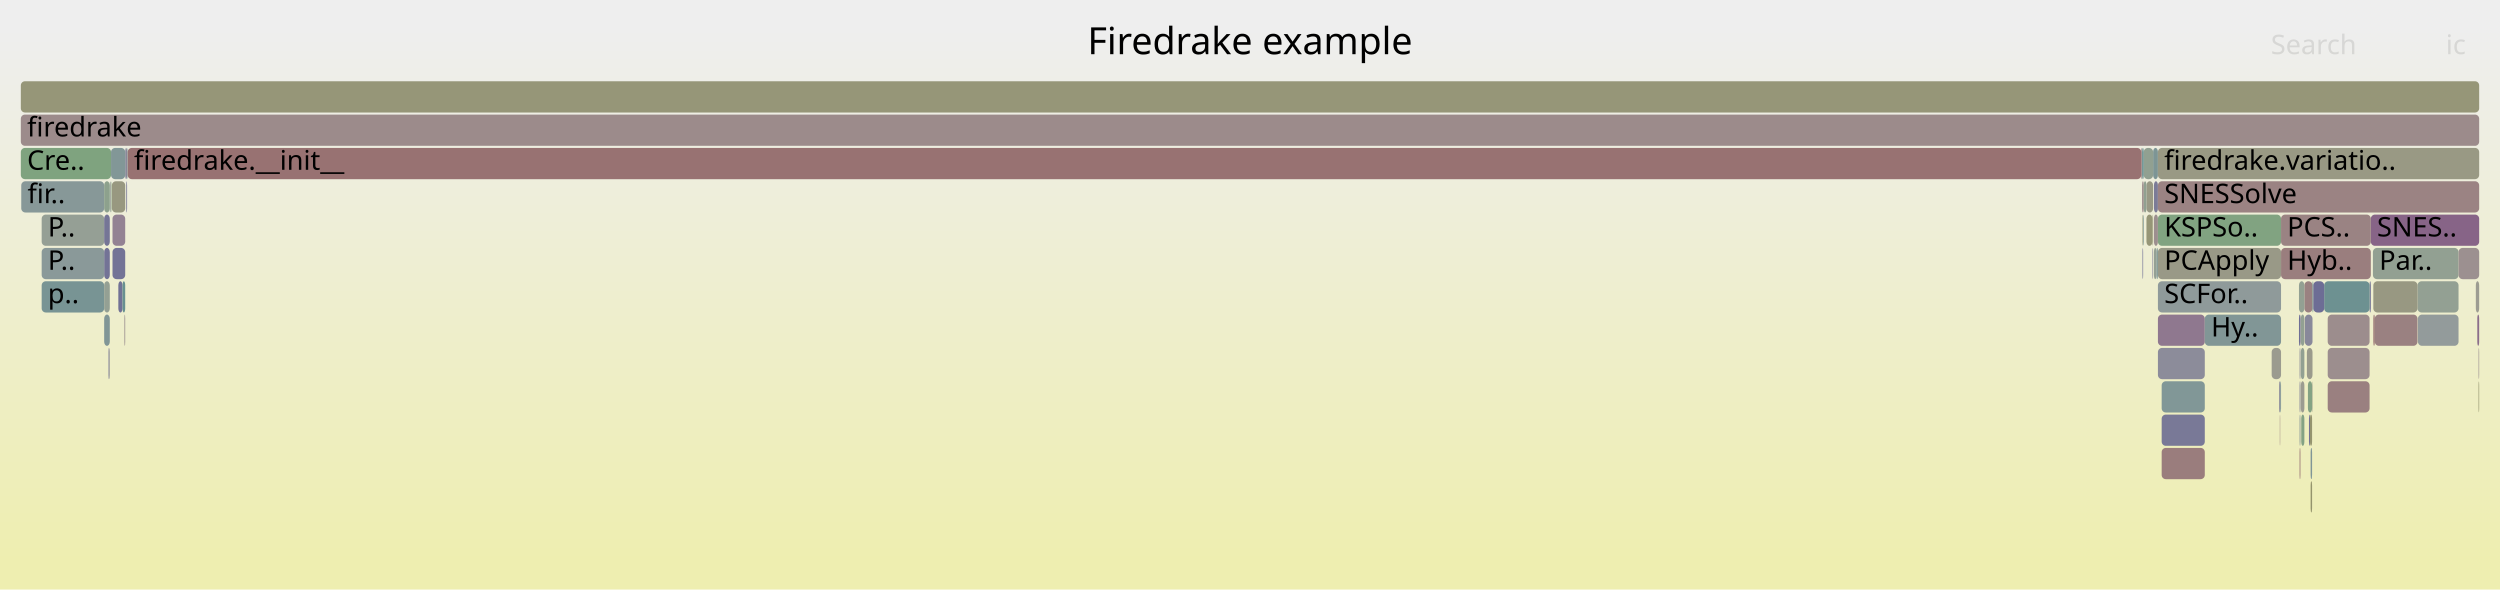
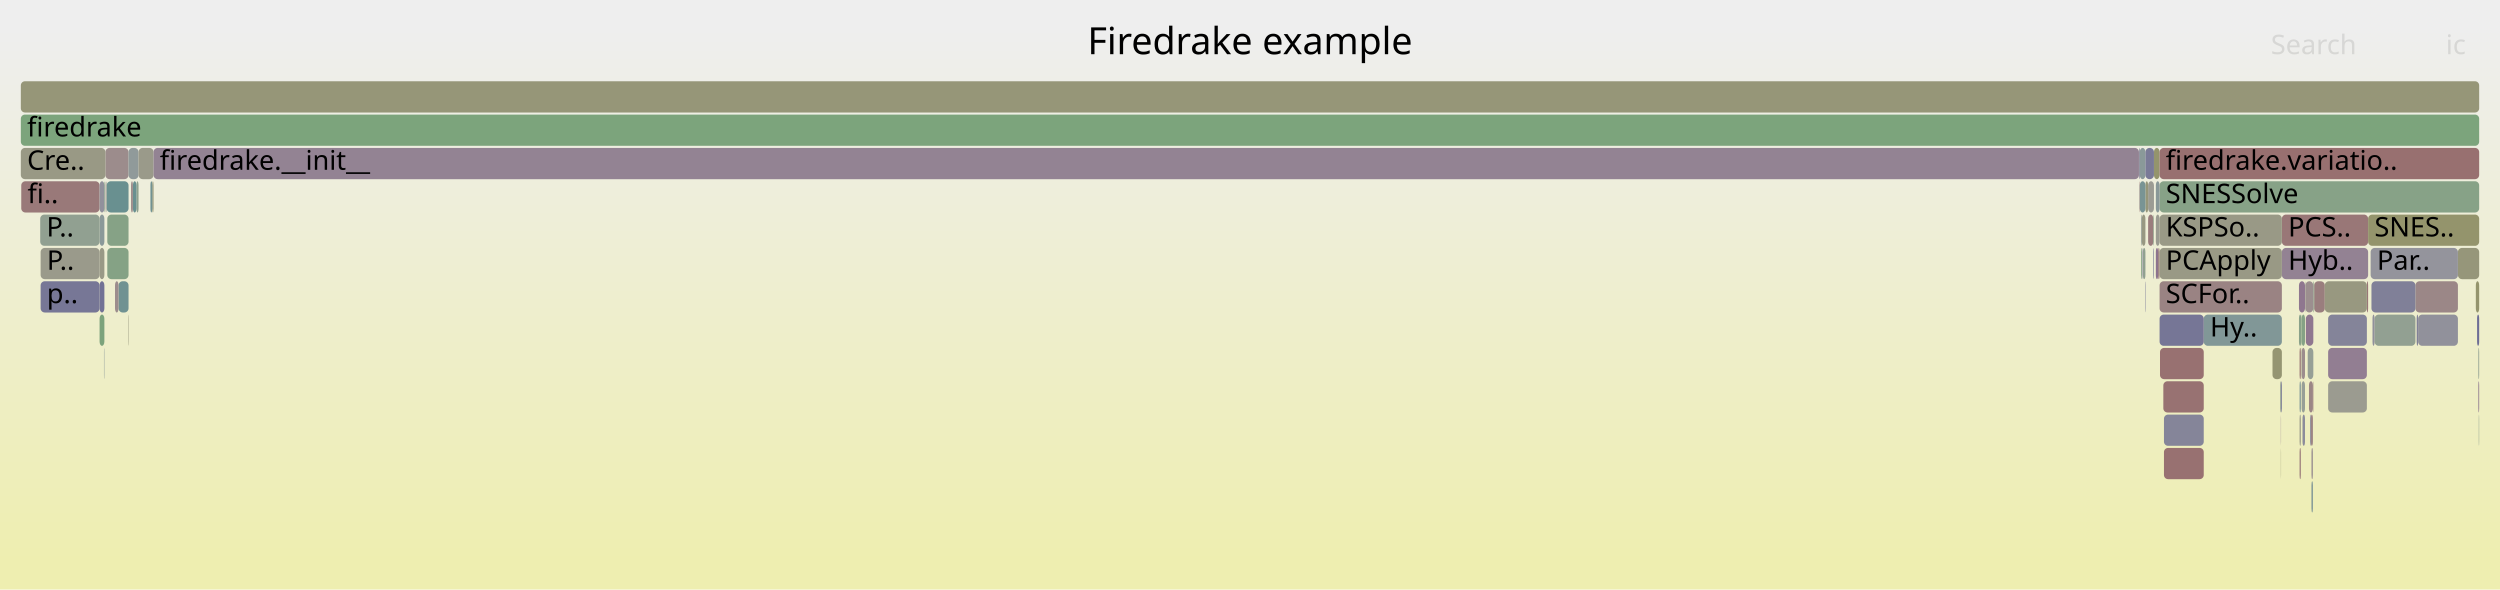
<svg xmlns="http://www.w3.org/2000/svg" version="1.1" width="1200" height="283" viewBox="0 0 1200 283">
  <defs>
    <linearGradient id="background" y1="0" y2="1" x1="0" x2="0">
      <stop stop-color="#eeeeee" offset="5%" />
      <stop stop-color="#eeeeb0" offset="95%" />
    </linearGradient>
  </defs>
  <style type="text/css">
	text { font-family:Verdana; font-size:13px; fill:rgb(0,0,0); }
	#search, #ignorecase { opacity:0.1; cursor:pointer; }
	#search:hover, #search.show, #ignorecase:hover, #ignorecase.show { opacity:1; }
	#subtitle { text-anchor:middle; font-color:rgb(160,160,160); }
	#title { text-anchor:middle; font-size:18px}
	#unzoom { cursor:pointer; }
	#frames &gt; *:hover { stroke:black; stroke-width:0.5; cursor:pointer; }
	.hide { display:none; }
	.parent { opacity:0.5; }
</style>
  <rect x="0.0" y="0" width="1200.0" height="283.0" fill="url(#background)" />
  <text id="title" x="600.00" y="26">Firedrake example</text>
  <text id="details" x="10.00" y="265"> </text>
  <text id="unzoom" x="10.00" y="26" class="hide">Reset Zoom</text>
  <text id="search" x="1090.00" y="26">Search</text>
  <text id="ignorecase" x="1174.00" y="26">ic</text>
  <text id="matched" x="1090.00" y="265"> </text>
  <g id="frames">
    <g>
-       <rect x="1028.4" y="103" width="0.3" height="15.0" fill="rgb(149.175,149.175,115.231)" rx="2" ry="2" />
-       <text x="1031.45" y="113.5" />
-     </g>
-     <g>
-       <rect x="1104.4" y="167" width="1.7" height="15.0" fill="rgb(145.995,159.954,145.995)" rx="2" ry="2" />
-       <text x="1107.44" y="177.5" />
-     </g>
-     <g>
-       <rect x="1033.5" y="71" width="2.3" height="15.0" fill="rgb(124.564,149.331,149.331)" rx="2" ry="2" />
-       <text x="1036.46" y="81.5" />
-     </g>
-     <g>
-       <rect x="1108.8" y="199" width="1.0" height="15.0" fill="rgb(148.142,148.142,110.225)" rx="2" ry="2" />
-       <text x="1111.83" y="209.5" />
-     </g>
-     <g>
-       <rect x="1104.4" y="151" width="1.7" height="15.0" fill="rgb(146.071,159.942,146.071)" rx="2" ry="2" />
-       <text x="1107.44" y="161.5" />
-     </g>
-     <g>
-       <rect x="1106.1" y="135" width="3.9" height="15.0" fill="rgb(154.197,128.846,128.846)" rx="2" ry="2" />
-       <text x="1109.10" y="145.5" />
-     </g>
-     <g>
-       <rect x="1029.0" y="71" width="4.5" height="15.0" fill="rgb(145.319,160.064,145.319)" rx="2" ry="2" />
-       <text x="1031.99" y="81.5" />
-     </g>
-     <g>
-       <rect x="1094.5" y="183" width="0.4" height="15.0" fill="rgb(122.695,148.847,148.847)" rx="2" ry="2" />
-       <text x="1097.48" y="193.5" />
-     </g>
-     <g>
-       <rect x="1137.4" y="135" width="0.6" height="15.0" fill="rgb(110.611,110.611,148.828)" rx="2" ry="2" />
-       <text x="1140.36" y="145.5" />
-     </g>
-     <g>
-       <rect x="1033.9" y="87" width="1.9" height="15.0" fill="rgb(123.263,123.263,151.277)" rx="2" ry="2" />
-       <text x="1036.90" y="97.5" />
-     </g>
-     <g>
-       <rect x="1188.4" y="135" width="1.6" height="15.0" fill="rgb(155.532,155.532,146.041)" rx="2" ry="2" />
-       <text x="1191.44" y="145.5" />
-     </g>
-     <g>
-       <rect x="56.8" y="135" width="2.0" height="15.0" fill="rgb(112.534,112.534,149.2)" rx="2" ry="2" />
-       <text x="59.81" y="145.5" />
-     </g>
-     <g>
-       <rect x="1030.3" y="103" width="2.9" height="15.0" fill="rgb(149.867,149.867,118.587)" rx="2" ry="2" />
-       <text x="1033.30" y="113.5" />
-     </g>
-     <g>
-       <rect x="60.1" y="71" width="0.9" height="15.0" fill="rgb(136.249,136.249,153.79)" rx="2" ry="2" />
-       <text x="63.14" y="81.5" />
-     </g>
-     <g>
-       <rect x="1139.0" y="119" width="41.1" height="15.0" fill="rgb(146.252,159.912,146.252)" rx="2" ry="2" />
-       <text x="1142.02" y="129.5">Par..</text>
-     </g>
-     <g>
-       <rect x="10.0" y="71" width="43.3" height="15.0" fill="rgb(127.399,162.982,127.399)" rx="2" ry="2" />
+       <rect x="1103.8" y="199" width="0.6" height="15.0" fill="rgb(153.901,153.901,138.135)" rx="2" ry="2" />
+       <text x="1106.76" y="209.5" />
+     </g>
+     <g>
+       <rect x="1188.4" y="135" width="1.6" height="15.0" fill="rgb(147.942,147.942,109.257)" rx="2" ry="2" />
+       <text x="1191.42" y="145.5" />
+     </g>
+     <g>
+       <rect x="51.5" y="119" width="10.2" height="15.0" fill="rgb(132.961,162.076,132.961)" rx="2" ry="2" />
+       <text x="54.50" y="129.5" />
+     </g>
+     <g>
+       <rect x="73.1" y="87" width="0.6" height="15.0" fill="rgb(149.55,149.55,117.051)" rx="2" ry="2" />
+       <text x="76.12" y="97.5" />
+     </g>
+     <g>
+       <rect x="1094.8" y="215" width="0.1" height="15.0" fill="rgb(149.653,149.653,117.549)" rx="2" ry="2" />
+       <text x="1097.75" y="225.5" />
+     </g>
+     <g>
+       <rect x="65.5" y="87" width="1.0" height="15.0" fill="rgb(142.045,160.597,142.045)" rx="2" ry="2" />
+       <text x="68.51" y="97.5" />
+     </g>
+     <g>
+       <rect x="1103.8" y="215" width="0.6" height="15.0" fill="rgb(153.151,120.827,120.827)" rx="2" ry="2" />
+       <text x="1106.76" y="225.5" />
+     </g>
+     <g>
+       <rect x="50.1" y="87" width="0.3" height="15.0" fill="rgb(126.453,163.136,126.453)" rx="2" ry="2" />
+       <text x="53.12" y="97.5" />
+     </g>
+     <g>
+       <rect x="63.8" y="87" width="1.7" height="15.0" fill="rgb(105.391,144.361,144.361)" rx="2" ry="2" />
+       <text x="66.82" y="97.5" />
+     </g>
+     <g>
+       <rect x="50.6" y="71" width="11.1" height="15.0" fill="rgb(155.686,140.261,140.261)" rx="2" ry="2" />
+       <text x="53.64" y="81.5" />
+     </g>
+     <g>
+       <rect x="1109.2" y="199" width="1.0" height="15.0" fill="rgb(154.573,131.726,131.726)" rx="2" ry="2" />
+       <text x="1112.23" y="209.5" />
+     </g>
+     <g>
+       <rect x="1104.8" y="151" width="1.6" height="15.0" fill="rgb(133.047,162.062,133.047)" rx="2" ry="2" />
+       <text x="1107.83" y="161.5" />
+     </g>
+     <g>
+       <rect x="49.9" y="167" width="0.2" height="15.0" fill="rgb(141.166,153.636,153.636)" rx="2" ry="2" />
+       <text x="52.88" y="177.5" />
+     </g>
+     <g>
+       <rect x="1034.8" y="119" width="1.1" height="15.0" fill="rgb(141.054,114.575,141.054)" rx="2" ry="2" />
+       <text x="1037.79" y="129.5" />
+     </g>
+     <g>
+       <rect x="1090.8" y="167" width="4.5" height="15.0" fill="rgb(148.958,148.958,114.18)" rx="2" ry="2" />
+       <text x="1093.79" y="177.5" />
+     </g>
+     <g>
+       <rect x="56.9" y="135" width="4.8" height="15.0" fill="rgb(112.441,146.188,146.188)" rx="2" ry="2" />
+       <text x="59.92" y="145.5" />
+     </g>
+     <g>
+       <rect x="1106.4" y="135" width="0.2" height="15.0" fill="rgb(147.114,159.772,147.114)" rx="2" ry="2" />
+       <text x="1109.35" y="145.5" />
+     </g>
+     <g>
+       <rect x="1036.6" y="87" width="153.4" height="15.0" fill="rgb(135.063,161.734,135.063)" rx="2" ry="2" />
+       <text x="1039.56" y="97.5">SNESSolve</text>
+     </g>
+     <g>
+       <rect x="47.8" y="135" width="2.3" height="15.0" fill="rgb(113.96,113.96,149.476)" rx="2" ry="2" />
+       <text x="50.78" y="145.5" />
+     </g>
+     <g>
+       <rect x="1108.3" y="183" width="1.9" height="15.0" fill="rgb(154.828,133.679,133.679)" rx="2" ry="2" />
+       <text x="1111.30" y="193.5" />
+     </g>
+     <g>
+       <rect x="47.8" y="103" width="2.3" height="15.0" fill="rgb(139.492,153.202,153.202)" rx="2" ry="2" />
+       <text x="50.78" y="113.5" />
+     </g>
+     <g>
+       <rect x="10.0" y="55" width="1180.0" height="15.0" fill="rgb(124.189,163.504,124.189)" rx="2" ry="2" />
+       <text x="13.00" y="65.5">firedrake</text>
+     </g>
+     <g>
+       <rect x="1028.1" y="103" width="1.7" height="15.0" fill="rgb(152.283,152.283,130.296)" rx="2" ry="2" />
+       <text x="1031.11" y="113.5" />
+     </g>
+     <g>
+       <rect x="1033.9" y="71" width="2.7" height="15.0" fill="rgb(147.61,147.61,107.65)" rx="2" ry="2" />
+       <text x="1036.90" y="81.5" />
+     </g>
+     <g>
+       <rect x="10.2" y="87" width="37.6" height="15.0" fill="rgb(153.208,121.264,121.264)" rx="2" ry="2" />
+       <text x="13.20" y="97.5">fi..</text>
+     </g>
+     <g>
+       <rect x="1110.8" y="135" width="5.1" height="15.0" fill="rgb(153.804,125.828,125.828)" rx="2" ry="2" />
+       <text x="1113.82" y="145.5" />
+     </g>
+     <g>
+       <rect x="1029.6" y="135" width="0.2" height="15.0" fill="rgb(122.364,122.364,151.103)" rx="2" ry="2" />
+       <text x="1032.64" y="145.5" />
+     </g>
+     <g>
+       <rect x="1104.8" y="167" width="1.6" height="15.0" fill="rgb(155.723,140.545,140.545)" rx="2" ry="2" />
+       <text x="1107.83" y="177.5" />
+     </g>
+     <g>
+       <rect x="1110.2" y="183" width="0.2" height="15.0" fill="rgb(153.073,120.223,120.223)" rx="2" ry="2" />
+       <text x="1113.18" y="193.5" />
+     </g>
+     <g>
+       <rect x="1179.8" y="119" width="10.2" height="15.0" fill="rgb(150.48,150.48,121.557)" rx="2" ry="2" />
+       <text x="1182.82" y="129.5" />
+     </g>
+     <g>
+       <rect x="1104.6" y="151" width="0.2" height="15.0" fill="rgb(132.412,162.166,132.412)" rx="2" ry="2" />
+       <text x="1107.60" y="161.5" />
+     </g>
+     <g>
+       <rect x="1034.8" y="87" width="1.8" height="15.0" fill="rgb(136.65,152.465,152.465)" rx="2" ry="2" />
+       <text x="1037.79" y="97.5" />
+     </g>
+     <g>
+       <rect x="1189.6" y="167" width="0.4" height="15.0" fill="rgb(145.621,160.015,145.621)" rx="2" ry="2" />
+       <text x="1192.62" y="177.5" />
+     </g>
+     <g>
+       <rect x="1109.5" y="231" width="0.7" height="15.0" fill="rgb(126.831,149.919,149.919)" rx="2" ry="2" />
+       <text x="1112.51" y="241.5" />
+     </g>
+     <g>
+       <rect x="1103.5" y="135" width="2.9" height="15.0" fill="rgb(142.748,118.918,142.748)" rx="2" ry="2" />
+       <text x="1106.53" y="145.5" />
+     </g>
+     <g>
+       <rect x="1159.4" y="135" width="20.4" height="15.0" fill="rgb(155.053,135.404,135.404)" rx="2" ry="2" />
+       <text x="1162.45" y="145.5" />
+     </g>
+     <g>
+       <rect x="1026.7" y="71" width="0.4" height="15.0" fill="rgb(128.281,128.281,152.248)" rx="2" ry="2" />
+       <text x="1029.71" y="81.5" />
+     </g>
+     <g>
+       <rect x="55.2" y="135" width="1.7" height="15.0" fill="rgb(155.747,140.724,140.724)" rx="2" ry="2" />
+       <text x="58.23" y="145.5" />
+     </g>
+     <g>
+       <rect x="72.2" y="87" width="0.9" height="15.0" fill="rgb(112.154,146.114,146.114)" rx="2" ry="2" />
+       <text x="75.19" y="97.5" />
+     </g>
+     <g>
+       <rect x="61.7" y="71" width="4.8" height="15.0" fill="rgb(143.848,154.331,154.331)" rx="2" ry="2" />
+       <text x="64.67" y="81.5" />
+     </g>
+     <g>
+       <rect x="1057.8" y="151" width="37.5" height="15.0" fill="rgb(129.153,150.521,150.521)" rx="2" ry="2" />
+       <text x="1060.82" y="161.5">Hy..</text>
+     </g>
+     <g>
+       <rect x="62.9" y="87" width="0.9" height="15.0" fill="rgb(155.346,137.656,137.656)" rx="2" ry="2" />
+       <text x="65.87" y="97.5" />
+     </g>
+     <g>
+       <rect x="1035.9" y="119" width="0.7" height="15.0" fill="rgb(153.429,122.956,122.956)" rx="2" ry="2" />
+       <text x="1038.85" y="129.5" />
+     </g>
+     <g>
+       <rect x="1031.1" y="103" width="2.5" height="15.0" fill="rgb(153.694,124.984,124.984)" rx="2" ry="2" />
+       <text x="1034.05" y="113.5" />
+     </g>
+     <g>
+       <rect x="19.3" y="103" width="28.5" height="15.0" fill="rgb(144.559,160.188,144.559)" rx="2" ry="2" />
+       <text x="22.31" y="113.5">P..</text>
+     </g>
+     <g>
+       <rect x="1107.7" y="167" width="2.7" height="15.0" fill="rgb(150.181,159.273,150.181)" rx="2" ry="2" />
+       <text x="1110.75" y="177.5" />
+     </g>
+     <g>
+       <rect x="1139.8" y="151" width="19.6" height="15.0" fill="rgb(146.276,159.909,146.276)" rx="2" ry="2" />
+       <text x="1142.82" y="161.5" />
+     </g>
+     <g>
+       <rect x="1103.8" y="167" width="0.6" height="15.0" fill="rgb(152.685,117.252,117.252)" rx="2" ry="2" />
+       <text x="1106.76" y="177.5" />
+     </g>
+     <g>
+       <rect x="1136.1" y="135" width="0.6" height="15.0" fill="rgb(152.9,118.898,118.898)" rx="2" ry="2" />
+       <text x="1139.08" y="145.5" />
+     </g>
+     <g>
+       <rect x="1033.6" y="103" width="0.3" height="15.0" fill="rgb(137.228,161.381,137.228)" rx="2" ry="2" />
+       <text x="1036.64" y="113.5" />
+     </g>
+     <g>
+       <rect x="51.2" y="87" width="10.5" height="15.0" fill="rgb(104.588,144.152,144.152)" rx="2" ry="2" />
+       <text x="54.24" y="97.5" />
+     </g>
+     <g>
+       <rect x="1027.1" y="71" width="2.7" height="15.0" fill="rgb(138.281,152.888,152.888)" rx="2" ry="2" />
+       <text x="1030.11" y="81.5" />
+     </g>
+     <g>
+       <rect x="1038.7" y="199" width="19.1" height="15.0" fill="rgb(133.186,133.186,153.197)" rx="2" ry="2" />
+       <text x="1041.67" y="209.5" />
+     </g>
+     <g>
+       <rect x="1036.6" y="119" width="58.7" height="15.0" fill="rgb(152.745,152.745,132.534)" rx="2" ry="2" />
+       <text x="1039.56" y="129.5">PCApply</text>
+     </g>
+     <g>
+       <rect x="1104.8" y="183" width="1.6" height="15.0" fill="rgb(150.834,159.167,150.834)" rx="2" ry="2" />
+       <text x="1107.83" y="193.5" />
+     </g>
+     <g>
+       <rect x="1189.6" y="183" width="0.4" height="15.0" fill="rgb(143.384,120.547,143.384)" rx="2" ry="2" />
+       <text x="1192.62" y="193.5" />
+     </g>
+     <g>
+       <rect x="1189.0" y="151" width="1.0" height="15.0" fill="rgb(109.371,109.371,148.588)" rx="2" ry="2" />
+       <text x="1192.05" y="161.5" />
+     </g>
+     <g>
+       <rect x="47.8" y="87" width="2.3" height="15.0" fill="rgb(145.468,145.468,155.574)" rx="2" ry="2" />
+       <text x="50.78" y="97.5" />
+     </g>
+     <g>
+       <rect x="47.8" y="119" width="2.3" height="15.0" fill="rgb(153.125,153.125,134.374)" rx="2" ry="2" />
+       <text x="50.78" y="129.5" />
+     </g>
+     <g>
+       <rect x="66.5" y="71" width="7.2" height="15.0" fill="rgb(153.82,153.82,137.745)" rx="2" ry="2" />
+       <text x="69.52" y="81.5" />
+     </g>
+     <g>
+       <rect x="1033.6" y="119" width="0.3" height="15.0" fill="rgb(124.296,124.296,151.477)" rx="2" ry="2" />
+       <text x="1036.64" y="129.5" />
+     </g>
+     <g>
+       <rect x="47.8" y="151" width="2.3" height="15.0" fill="rgb(124.358,163.477,124.358)" rx="2" ry="2" />
+       <text x="50.78" y="161.5" />
+     </g>
+     <g>
+       <rect x="19.5" y="135" width="28.3" height="15.0" fill="rgb(118.736,118.736,150.401)" rx="2" ry="2" />
+       <text x="22.49" y="145.5">p..</text>
+     </g>
+     <g>
+       <rect x="1137.9" y="119" width="41.9" height="15.0" fill="rgb(147.743,147.743,156.015)" rx="2" ry="2" />
+       <text x="1140.94" y="129.5">Par..</text>
+     </g>
+     <g>
+       <rect x="1027.7" y="103" width="0.4" height="15.0" fill="rgb(149.744,159.344,149.744)" rx="2" ry="2" />
+       <text x="1030.74" y="113.5" />
+     </g>
+     <g>
+       <rect x="1117.5" y="167" width="18.6" height="15.0" fill="rgb(145.661,126.382,145.661)" rx="2" ry="2" />
+       <text x="1120.45" y="177.5" />
+     </g>
+     <g>
+       <rect x="73.7" y="71" width="953.0" height="15.0" fill="rgb(147.379,130.785,147.379)" rx="2" ry="2" />
+       <text x="76.70" y="81.5">firedrake.__init__</text>
+     </g>
+     <g>
+       <rect x="1160.7" y="151" width="19.1" height="15.0" fill="rgb(145.048,145.048,155.493)" rx="2" ry="2" />
+       <text x="1163.67" y="161.5" />
+     </g>
+     <g>
+       <rect x="1036.8" y="167" width="21.0" height="15.0" fill="rgb(152.137,113.052,113.052)" rx="2" ry="2" />
+       <text x="1039.78" y="177.5" />
+     </g>
+     <g>
+       <rect x="1138.3" y="135" width="21.1" height="15.0" fill="rgb(127.597,127.597,152.116)" rx="2" ry="2" />
+       <text x="1141.25" y="145.5" />
+     </g>
+     <g>
+       <rect x="1036.6" y="135" width="58.7" height="15.0" fill="rgb(154.456,130.83,130.83)" rx="2" ry="2" />
+       <text x="1039.56" y="145.5">SCFor..</text>
+     </g>
+     <g>
+       <rect x="1026.9" y="87" width="0.2" height="15.0" fill="rgb(152.814,118.238,118.238)" rx="2" ry="2" />
+       <text x="1029.89" y="97.5" />
+     </g>
+     <g>
+       <rect x="1160.0" y="151" width="0.7" height="15.0" fill="rgb(129.305,129.305,152.446)" rx="2" ry="2" />
+       <text x="1163.05" y="161.5" />
+     </g>
+     <g>
+       <rect x="1034.8" y="103" width="1.8" height="15.0" fill="rgb(155.357,155.357,145.193)" rx="2" ry="2" />
+       <text x="1037.79" y="113.5" />
+     </g>
+     <g>
+       <rect x="1031.1" y="87" width="2.8" height="15.0" fill="rgb(155.889,155.889,147.771)" rx="2" ry="2" />
+       <text x="1034.05" y="97.5" />
+     </g>
+     <g>
+       <rect x="1189.8" y="199" width="0.2" height="15.0" fill="rgb(144.787,160.151,144.787)" rx="2" ry="2" />
+       <text x="1192.79" y="209.5" />
+     </g>
+     <g>
+       <rect x="1029.8" y="87" width="1.3" height="15.0" fill="rgb(150.287,150.287,120.622)" rx="2" ry="2" />
+       <text x="1032.81" y="97.5" />
+     </g>
+     <g>
+       <rect x="10.0" y="71" width="40.6" height="15.0" fill="rgb(152.901,152.901,133.292)" rx="2" ry="2" />
      <text x="13.00" y="81.5">Cre..</text>
    </g>
    <g>
-       <rect x="1108.3" y="199" width="0.5" height="15.0" fill="rgb(112.964,112.964,149.283)" rx="2" ry="2" />
-       <text x="1111.35" y="209.5" />
-     </g>
-     <g>
-       <rect x="1106.3" y="151" width="3.7" height="15.0" fill="rgb(135.758,135.758,153.695)" rx="2" ry="2" />
-       <text x="1109.29" y="161.5" />
-     </g>
-     <g>
-       <rect x="1103.8" y="167" width="0.4" height="15.0" fill="rgb(145.248,145.248,155.532)" rx="2" ry="2" />
-       <text x="1106.78" y="177.5" />
-     </g>
-     <g>
-       <rect x="53.5" y="87" width="0.2" height="15.0" fill="rgb(126.229,163.172,126.229)" rx="2" ry="2" />
-       <text x="56.45" y="97.5" />
-     </g>
-     <g>
-       <rect x="20.0" y="103" width="30.0" height="15.0" fill="rgb(148.979,159.469,148.979)" rx="2" ry="2" />
-       <text x="22.97" y="113.5">P..</text>
-     </g>
-     <g>
-       <rect x="1035.8" y="167" width="22.5" height="15.0" fill="rgb(139.748,139.748,154.467)" rx="2" ry="2" />
-       <text x="1038.84" y="177.5" />
-     </g>
-     <g>
-       <rect x="1094.0" y="183" width="0.5" height="15.0" fill="rgb(134.647,134.647,153.48)" rx="2" ry="2" />
-       <text x="1097.03" y="193.5" />
-     </g>
-     <g>
-       <rect x="1103.5" y="135" width="2.6" height="15.0" fill="rgb(147.48,159.713,147.48)" rx="2" ry="2" />
-       <text x="1106.46" y="145.5" />
-     </g>
-     <g>
-       <rect x="1139.2" y="151" width="0.7" height="15.0" fill="rgb(152.444,115.405,115.405)" rx="2" ry="2" />
-       <text x="1142.22" y="161.5" />
-     </g>
-     <g>
-       <rect x="50.0" y="119" width="2.7" height="15.0" fill="rgb(114.992,114.992,149.676)" rx="2" ry="2" />
-       <text x="53.05" y="129.5" />
-     </g>
-     <g>
-       <rect x="60.6" y="87" width="0.4" height="15.0" fill="rgb(125.769,125.769,151.762)" rx="2" ry="2" />
-       <text x="63.60" y="97.5" />
-     </g>
-     <g>
-       <rect x="1037.6" y="183" width="20.7" height="15.0" fill="rgb(129.09,150.505,150.505)" rx="2" ry="2" />
-       <text x="1040.57" y="193.5" />
-     </g>
-     <g>
-       <rect x="54.0" y="119" width="6.1" height="15.0" fill="rgb(114.818,114.818,149.642)" rx="2" ry="2" />
-       <text x="57.01" y="129.5" />
-     </g>
-     <g>
-       <rect x="1103.8" y="199" width="0.4" height="15.0" fill="rgb(137.85,152.776,152.776)" rx="2" ry="2" />
-       <text x="1106.78" y="209.5" />
-     </g>
-     <g>
-       <rect x="1189.1" y="151" width="0.9" height="15.0" fill="rgb(139.326,110.148,139.326)" rx="2" ry="2" />
-       <text x="1192.10" y="161.5" />
-     </g>
-     <g>
-       <rect x="1103.5" y="151" width="0.7" height="15.0" fill="rgb(109.504,109.504,148.614)" rx="2" ry="2" />
-       <text x="1106.46" y="161.5" />
-     </g>
-     <g>
-       <rect x="1104.4" y="183" width="1.7" height="15.0" fill="rgb(155.129,155.129,144.085)" rx="2" ry="2" />
-       <text x="1107.44" y="193.5" />
-     </g>
-     <g>
-       <rect x="1104.6" y="199" width="1.5" height="15.0" fill="rgb(132.413,162.165,132.413)" rx="2" ry="2" />
-       <text x="1107.62" y="209.5" />
-     </g>
-     <g>
-       <rect x="1033.9" y="119" width="1.2" height="15.0" fill="rgb(148.077,159.615,148.077)" rx="2" ry="2" />
-       <text x="1036.90" y="129.5" />
-     </g>
-     <g>
-       <rect x="1107.8" y="183" width="2.0" height="15.0" fill="rgb(132,162.233,132)" rx="2" ry="2" />
-       <text x="1110.83" y="193.5" />
-     </g>
-     <g>
-       <rect x="1094.9" y="119" width="43.1" height="15.0" fill="rgb(153.829,126.025,126.025)" rx="2" ry="2" />
-       <text x="1097.85" y="129.5">Hyb..</text>
-     </g>
-     <g>
-       <rect x="20.0" y="135" width="30.0" height="15.0" fill="rgb(120.383,148.247,148.247)" rx="2" ry="2" />
-       <text x="22.97" y="145.5">p..</text>
-     </g>
-     <g>
-       <rect x="1103.8" y="183" width="0.4" height="15.0" fill="rgb(131.595,131.595,152.889)" rx="2" ry="2" />
-       <text x="1106.78" y="193.5" />
-     </g>
-     <g>
-       <rect x="1035.8" y="151" width="22.5" height="15.0" fill="rgb(143.009,119.585,143.009)" rx="2" ry="2" />
-       <text x="1038.84" y="161.5" />
-     </g>
-     <g>
-       <rect x="1028.2" y="87" width="0.8" height="15.0" fill="rgb(155.544,139.172,139.172)" rx="2" ry="2" />
-       <text x="1031.16" y="97.5" />
-     </g>
-     <g>
-       <rect x="1109.8" y="183" width="0.2" height="15.0" fill="rgb(152.612,152.612,131.888)" rx="2" ry="2" />
-       <text x="1112.82" y="193.5" />
-     </g>
-     <g>
-       <rect x="1104.2" y="151" width="0.2" height="15.0" fill="rgb(137.535,137.535,154.039)" rx="2" ry="2" />
-       <text x="1107.22" y="161.5" />
-     </g>
-     <g>
-       <rect x="1115.6" y="135" width="21.8" height="15.0" fill="rgb(108.814,145.248,145.248)" rx="2" ry="2" />
-       <text x="1118.64" y="145.5" />
-     </g>
-     <g>
-       <rect x="61.0" y="71" width="0.3" height="15.0" fill="rgb(135.391,152.138,152.138)" rx="2" ry="2" />
-       <text x="64.00" y="81.5" />
-     </g>
-     <g>
-       <rect x="1117.3" y="151" width="20.1" height="15.0" fill="rgb(155.725,140.562,140.562)" rx="2" ry="2" />
-       <text x="1120.29" y="161.5" />
-     </g>
-     <g>
-       <rect x="1033.2" y="103" width="0.3" height="15.0" fill="rgb(150.057,150.057,119.506)" rx="2" ry="2" />
-       <text x="1036.16" y="113.5" />
-     </g>
-     <g>
-       <rect x="1037.6" y="199" width="20.7" height="15.0" fill="rgb(121.133,121.133,150.864)" rx="2" ry="2" />
-       <text x="1040.57" y="209.5" />
-     </g>
-     <g>
-       <rect x="1117.3" y="183" width="20.1" height="15.0" fill="rgb(154.042,127.655,127.655)" rx="2" ry="2" />
-       <text x="1120.29" y="193.5" />
-     </g>
-     <g>
-       <rect x="1028.4" y="119" width="0.3" height="15.0" fill="rgb(111.267,111.267,148.955)" rx="2" ry="2" />
-       <text x="1031.45" y="129.5" />
-     </g>
-     <g>
-       <rect x="52.7" y="87" width="0.3" height="15.0" fill="rgb(119.657,148.059,148.059)" rx="2" ry="2" />
-       <text x="55.67" y="97.5" />
-     </g>
-     <g>
-       <rect x="50.0" y="151" width="2.7" height="15.0" fill="rgb(128.864,150.446,150.446)" rx="2" ry="2" />
-       <text x="53.05" y="161.5" />
-     </g>
-     <g>
-       <rect x="50.0" y="103" width="2.7" height="15.0" fill="rgb(117.482,117.482,150.158)" rx="2" ry="2" />
-       <text x="53.05" y="113.5" />
-     </g>
-     <g>
-       <rect x="1189.7" y="167" width="0.3" height="15.0" fill="rgb(156.28,144.812,144.812)" rx="2" ry="2" />
-       <text x="1192.66" y="177.5" />
-     </g>
-     <g>
-       <rect x="58.8" y="135" width="1.3" height="15.0" fill="rgb(104.013,144.003,144.003)" rx="2" ry="2" />
-       <text x="61.78" y="145.5" />
-     </g>
-     <g>
-       <rect x="50.0" y="135" width="2.7" height="15.0" fill="rgb(147.579,159.696,147.579)" rx="2" ry="2" />
-       <text x="53.05" y="145.5" />
-     </g>
-     <g>
-       <rect x="1037.6" y="215" width="20.7" height="15.0" fill="rgb(153.649,124.644,124.644)" rx="2" ry="2" />
-       <text x="1040.57" y="225.5" />
-     </g>
-     <g>
-       <rect x="1058.3" y="151" width="36.6" height="15.0" fill="rgb(128.882,150.451,150.451)" rx="2" ry="2" />
-       <text x="1061.34" y="161.5">Hy..</text>
-     </g>
-     <g>
-       <rect x="52.5" y="167" width="0.2" height="15.0" fill="rgb(154.233,154.233,139.747)" rx="2" ry="2" />
-       <text x="55.46" y="177.5" />
-     </g>
-     <g>
-       <rect x="1035.8" y="103" width="59.1" height="15.0" fill="rgb(129.163,162.694,129.163)" rx="2" ry="2" />
-       <text x="1038.84" y="113.5">KSPSo..</text>
-     </g>
-     <g>
-       <rect x="1030.3" y="87" width="3.2" height="15.0" fill="rgb(152.926,152.926,133.413)" rx="2" ry="2" />
-       <text x="1033.30" y="97.5" />
-     </g>
-     <g>
-       <rect x="1035.8" y="87" width="154.2" height="15.0" fill="rgb(154.531,131.403,131.403)" rx="2" ry="2" />
-       <text x="1038.84" y="97.5">SNESSolve</text>
-     </g>
-     <g>
-       <rect x="61.3" y="71" width="966.5" height="15.0" fill="rgb(152.309,114.366,114.366)" rx="2" ry="2" />
-       <text x="64.32" y="81.5">firedrake.__init__</text>
-     </g>
-     <g>
-       <rect x="1110.0" y="135" width="0.4" height="15.0" fill="rgb(104.988,144.256,144.256)" rx="2" ry="2" />
-       <text x="1113.05" y="145.5" />
-     </g>
-     <g>
-       <rect x="1138.0" y="103" width="52.0" height="15.0" fill="rgb(135.343,99.941,135.343)" rx="2" ry="2" />
-       <text x="1140.97" y="113.5">SNES..</text>
-     </g>
-     <g>
-       <rect x="1139.9" y="151" width="20.5" height="15.0" fill="rgb(154.222,129.037,129.037)" rx="2" ry="2" />
-       <text x="1142.89" y="161.5" />
-     </g>
-     <g>
-       <rect x="52.1" y="167" width="0.4" height="15.0" fill="rgb(118.588,118.588,150.372)" rx="2" ry="2" />
-       <text x="55.09" y="177.5" />
-     </g>
-     <g>
-       <rect x="53.3" y="71" width="6.8" height="15.0" fill="rgb(129.659,150.652,150.652)" rx="2" ry="2" />
-       <text x="56.25" y="81.5" />
-     </g>
-     <g>
-       <rect x="1103.8" y="215" width="0.4" height="15.0" fill="rgb(152.678,117.201,117.201)" rx="2" ry="2" />
-       <text x="1106.78" y="225.5" />
-     </g>
-     <g>
-       <rect x="1109.1" y="215" width="0.7" height="15.0" fill="rgb(128.219,150.279,150.279)" rx="2" ry="2" />
-       <text x="1112.11" y="225.5" />
-     </g>
-     <g>
-       <rect x="10.0" y="39" width="1180.0" height="15.0" fill="rgb(150.211,150.211,120.255)" rx="2" ry="2" />
+       <rect x="1138.8" y="151" width="1.0" height="15.0" fill="rgb(144.398,144.398,155.367)" rx="2" ry="2" />
+       <text x="1141.76" y="161.5" />
+     </g>
+     <g>
+       <rect x="51.5" y="103" width="10.2" height="15.0" fill="rgb(133.661,161.962,133.661)" rx="2" ry="2" />
+       <text x="54.50" y="113.5" />
+     </g>
+     <g>
+       <rect x="1103.8" y="183" width="0.6" height="15.0" fill="rgb(127.225,150.021,150.021)" rx="2" ry="2" />
+       <text x="1106.76" y="193.5" />
+     </g>
+     <g>
+       <rect x="61.5" y="151" width="0.2" height="15.0" fill="rgb(151.452,151.452,126.268)" rx="2" ry="2" />
+       <text x="64.45" y="161.5" />
+     </g>
+     <g>
+       <rect x="1094.9" y="183" width="0.4" height="15.0" fill="rgb(118.478,118.478,150.351)" rx="2" ry="2" />
+       <text x="1097.93" y="193.5" />
+     </g>
+     <g>
+       <rect x="1028.6" y="119" width="1.2" height="15.0" fill="rgb(144.732,160.16,144.732)" rx="2" ry="2" />
+       <text x="1031.62" y="129.5" />
+     </g>
+     <g>
+       <rect x="1110.4" y="135" width="0.4" height="15.0" fill="rgb(136.852,161.443,136.852)" rx="2" ry="2" />
+       <text x="1113.41" y="145.5" />
+     </g>
+     <g>
+       <rect x="1105.2" y="199" width="1.2" height="15.0" fill="rgb(140.226,140.226,154.56)" rx="2" ry="2" />
+       <text x="1108.18" y="209.5" />
+     </g>
+     <g>
+       <rect x="1029.8" y="71" width="4.1" height="15.0" fill="rgb(121.768,121.768,150.987)" rx="2" ry="2" />
+       <text x="1032.81" y="81.5" />
+     </g>
+     <g>
+       <rect x="1094.5" y="183" width="0.4" height="15.0" fill="rgb(145.531,160.03,145.531)" rx="2" ry="2" />
+       <text x="1097.53" y="193.5" />
+     </g>
+     <g>
+       <rect x="1094.8" y="199" width="0.1" height="15.0" fill="rgb(142.45,118.152,142.45)" rx="2" ry="2" />
+       <text x="1097.75" y="209.5" />
+     </g>
+     <g>
+       <rect x="1106.8" y="151" width="3.6" height="15.0" fill="rgb(142.89,119.281,142.89)" rx="2" ry="2" />
+       <text x="1109.80" y="161.5" />
+     </g>
+     <g>
+       <rect x="1036.6" y="71" width="153.4" height="15.0" fill="rgb(152.002,112.012,112.012)" rx="2" ry="2" />
+       <text x="1039.56" y="81.5">firedrake.variatio..</text>
+     </g>
+     <g>
+       <rect x="1109.5" y="215" width="0.7" height="15.0" fill="rgb(156.396,145.703,145.703)" rx="2" ry="2" />
+       <text x="1112.51" y="225.5" />
+     </g>
+     <g>
+       <rect x="1117.5" y="183" width="18.6" height="15.0" fill="rgb(155.024,155.024,143.577)" rx="2" ry="2" />
+       <text x="1120.45" y="193.5" />
+     </g>
+     <g>
+       <rect x="10.0" y="39" width="1180.0" height="15.0" fill="rgb(150.226,150.226,120.325)" rx="2" ry="2" />
      <text x="13.00" y="49.5" />
    </g>
    <g>
-       <rect x="1160.6" y="151" width="19.5" height="15.0" fill="rgb(147.136,155.183,155.183)" rx="2" ry="2" />
-       <text x="1163.57" y="161.5" />
-     </g>
-     <g>
-       <rect x="1160.4" y="135" width="19.7" height="15.0" fill="rgb(146.564,159.862,146.564)" rx="2" ry="2" />
-       <text x="1163.36" y="145.5" />
-     </g>
-     <g>
-       <rect x="1090.4" y="167" width="4.5" height="15.0" fill="rgb(155.001,155.001,143.465)" rx="2" ry="2" />
-       <text x="1093.39" y="177.5" />
-     </g>
-     <g>
-       <rect x="1110.4" y="135" width="5.2" height="15.0" fill="rgb(108.93,108.93,148.503)" rx="2" ry="2" />
-       <text x="1113.39" y="145.5" />
-     </g>
-     <g>
-       <rect x="1033.2" y="119" width="0.3" height="15.0" fill="rgb(123.457,123.457,151.314)" rx="2" ry="2" />
-       <text x="1036.16" y="129.5" />
-     </g>
-     <g>
-       <rect x="1094.9" y="103" width="43.1" height="15.0" fill="rgb(154.429,130.62,130.62)" rx="2" ry="2" />
-       <text x="1097.85" y="113.5">PCS..</text>
-     </g>
-     <g>
-       <rect x="10.2" y="87" width="39.8" height="15.0" fill="rgb(135.251,152.102,152.102)" rx="2" ry="2" />
-       <text x="13.20" y="97.5">fir..</text>
-     </g>
-     <g>
-       <rect x="1028.7" y="103" width="0.3" height="15.0" fill="rgb(118.588,147.782,147.782)" rx="2" ry="2" />
-       <text x="1031.70" y="113.5" />
-     </g>
-     <g>
-       <rect x="1035.1" y="119" width="0.7" height="15.0" fill="rgb(125.409,149.55,149.55)" rx="2" ry="2" />
-       <text x="1038.11" y="129.5" />
-     </g>
-     <g>
-       <rect x="1033.9" y="103" width="1.9" height="15.0" fill="rgb(156.097,143.41,143.41)" rx="2" ry="2" />
-       <text x="1036.90" y="113.5" />
-     </g>
-     <g>
-       <rect x="50.0" y="87" width="2.7" height="15.0" fill="rgb(141.091,160.753,141.091)" rx="2" ry="2" />
-       <text x="53.05" y="97.5" />
-     </g>
-     <g>
-       <rect x="53.0" y="87" width="0.3" height="15.0" fill="rgb(155.453,155.453,145.659)" rx="2" ry="2" />
-       <text x="55.98" y="97.5" />
-     </g>
-     <g>
-       <rect x="1094.3" y="199" width="0.2" height="15.0" fill="rgb(154.316,129.754,129.754)" rx="2" ry="2" />
-       <text x="1097.26" y="209.5" />
-     </g>
-     <g>
-       <rect x="1139.2" y="135" width="21.2" height="15.0" fill="rgb(152.171,152.171,129.751)" rx="2" ry="2" />
-       <text x="1142.22" y="145.5" />
-     </g>
-     <g>
-       <rect x="1029.0" y="87" width="1.3" height="15.0" fill="rgb(145.122,160.096,145.122)" rx="2" ry="2" />
-       <text x="1031.99" y="97.5" />
-     </g>
-     <g>
-       <rect x="59.7" y="151" width="0.4" height="15.0" fill="rgb(156.173,143.99,143.99)" rx="2" ry="2" />
-       <text x="62.71" y="161.5" />
-     </g>
-     <g>
-       <rect x="1027.8" y="71" width="0.4" height="15.0" fill="rgb(153.787,125.7,125.7)" rx="2" ry="2" />
-       <text x="1030.83" y="81.5" />
-     </g>
-     <g>
-       <rect x="1107.3" y="167" width="2.7" height="15.0" fill="rgb(154.272,154.272,139.935)" rx="2" ry="2" />
-       <text x="1110.29" y="177.5" />
-     </g>
-     <g>
-       <rect x="10.0" y="55" width="1180.0" height="15.0" fill="rgb(155.584,139.479,139.479)" rx="2" ry="2" />
-       <text x="13.00" y="65.5">firedrake</text>
-     </g>
-     <g>
-       <rect x="1117.3" y="167" width="20.1" height="15.0" fill="rgb(155.894,141.855,141.855)" rx="2" ry="2" />
-       <text x="1120.29" y="177.5" />
-     </g>
-     <g>
-       <rect x="1180.1" y="119" width="9.9" height="15.0" fill="rgb(156.196,144.167,144.167)" rx="2" ry="2" />
-       <text x="1183.07" y="129.5" />
-     </g>
-     <g>
-       <rect x="1189.7" y="183" width="0.3" height="15.0" fill="rgb(148.564,148.564,112.271)" rx="2" ry="2" />
-       <text x="1192.66" y="193.5" />
-     </g>
-     <g>
-       <rect x="1109.1" y="231" width="0.7" height="15.0" fill="rgb(147.746,147.746,108.308)" rx="2" ry="2" />
-       <text x="1112.11" y="241.5" />
-     </g>
-     <g>
-       <rect x="53.7" y="87" width="6.4" height="15.0" fill="rgb(151.713,151.713,127.53)" rx="2" ry="2" />
-       <text x="56.74" y="97.5" />
-     </g>
-     <g>
-       <rect x="1035.8" y="135" width="59.1" height="15.0" fill="rgb(143.289,154.186,154.186)" rx="2" ry="2" />
-       <text x="1038.84" y="145.5">SCFor..</text>
-     </g>
-     <g>
-       <rect x="54.0" y="103" width="6.1" height="15.0" fill="rgb(146.981,129.765,146.981)" rx="2" ry="2" />
-       <text x="57.01" y="113.5" />
-     </g>
-     <g>
-       <rect x="1028.2" y="71" width="0.8" height="15.0" fill="rgb(107.45,144.894,144.894)" rx="2" ry="2" />
-       <text x="1031.16" y="81.5" />
-     </g>
-     <g>
-       <rect x="1035.8" y="71" width="154.2" height="15.0" fill="rgb(152.722,152.722,132.424)" rx="2" ry="2" />
-       <text x="1038.84" y="81.5">firedrake.variatio..</text>
-     </g>
-     <g>
-       <rect x="20.0" y="119" width="30.0" height="15.0" fill="rgb(137.843,152.774,152.774)" rx="2" ry="2" />
-       <text x="22.97" y="129.5">P..</text>
-     </g>
-     <g>
-       <rect x="1035.8" y="119" width="59.1" height="15.0" fill="rgb(153.229,153.229,134.88)" rx="2" ry="2" />
-       <text x="1038.84" y="129.5">PCApply</text>
+       <rect x="19.5" y="119" width="28.3" height="15.0" fill="rgb(154.144,154.144,139.314)" rx="2" ry="2" />
+       <text x="22.49" y="129.5">P..</text>
+     </g>
+     <g>
+       <rect x="1095.3" y="119" width="41.4" height="15.0" fill="rgb(147.199,130.323,147.199)" rx="2" ry="2" />
+       <text x="1098.31" y="129.5">Hyb..</text>
+     </g>
+     <g>
+       <rect x="1117.5" y="151" width="18.6" height="15.0" fill="rgb(131.988,131.988,152.965)" rx="2" ry="2" />
+       <text x="1120.45" y="161.5" />
+     </g>
+     <g>
+       <rect x="1036.6" y="151" width="21.2" height="15.0" fill="rgb(117.724,117.724,150.205)" rx="2" ry="2" />
+       <text x="1039.56" y="161.5" />
+     </g>
+     <g>
+       <rect x="1095.3" y="103" width="41.4" height="15.0" fill="rgb(152.941,119.214,119.214)" rx="2" ry="2" />
+       <text x="1098.31" y="113.5">PCS..</text>
+     </g>
+     <g>
+       <rect x="50.9" y="87" width="0.3" height="15.0" fill="rgb(148.572,159.535,148.572)" rx="2" ry="2" />
+       <text x="53.86" y="97.5" />
+     </g>
+     <g>
+       <rect x="1104.4" y="167" width="0.2" height="15.0" fill="rgb(152.565,152.565,131.662)" rx="2" ry="2" />
+       <text x="1107.41" y="177.5" />
+     </g>
+     <g>
+       <rect x="1027.7" y="119" width="0.4" height="15.0" fill="rgb(133.782,161.943,133.782)" rx="2" ry="2" />
+       <text x="1030.74" y="129.5" />
+     </g>
+     <g>
+       <rect x="1038.4" y="183" width="19.4" height="15.0" fill="rgb(152.278,114.131,114.131)" rx="2" ry="2" />
+       <text x="1041.42" y="193.5" />
+     </g>
+     <g>
+       <rect x="1028.4" y="119" width="0.2" height="15.0" fill="rgb(114.641,114.641,149.608)" rx="2" ry="2" />
+       <text x="1031.44" y="129.5" />
+     </g>
+     <g>
+       <rect x="1038.7" y="215" width="19.1" height="15.0" fill="rgb(152.137,113.049,113.049)" rx="2" ry="2" />
+       <text x="1041.67" y="225.5" />
+     </g>
+     <g>
+       <rect x="1036.6" y="103" width="58.7" height="15.0" fill="rgb(153.044,153.044,133.983)" rx="2" ry="2" />
+       <text x="1039.56" y="113.5">KSPSo..</text>
+     </g>
+     <g>
+       <rect x="1136.7" y="103" width="53.3" height="15.0" fill="rgb(147.713,147.713,108.148)" rx="2" ry="2" />
+       <text x="1139.74" y="113.5">SNES..</text>
+     </g>
+     <g>
+       <rect x="50.4" y="87" width="0.2" height="15.0" fill="rgb(155.466,138.57,138.57)" rx="2" ry="2" />
+       <text x="53.37" y="97.5" />
+     </g>
+     <g>
+       <rect x="1115.9" y="135" width="20.2" height="15.0" fill="rgb(151.831,151.831,128.106)" rx="2" ry="2" />
+       <text x="1118.85" y="145.5" />
+     </g>
+     <g>
+       <rect x="1106.6" y="135" width="3.8" height="15.0" fill="rgb(156.003,142.693,142.693)" rx="2" ry="2" />
+       <text x="1109.60" y="145.5" />
+     </g>
+     <g>
+       <rect x="1027.1" y="87" width="2.7" height="15.0" fill="rgb(121.323,148.491,148.491)" rx="2" ry="2" />
+       <text x="1030.11" y="97.5" />
+     </g>
+     <g>
+       <rect x="1103.5" y="151" width="1.1" height="15.0" fill="rgb(137.148,161.395,137.148)" rx="2" ry="2" />
+       <text x="1106.53" y="161.5" />
+     </g>
+     <g>
+       <rect x="1108.8" y="199" width="0.4" height="15.0" fill="rgb(136.363,136.363,153.812)" rx="2" ry="2" />
+       <text x="1111.81" y="209.5" />
    </g>
  </g>
</svg>
